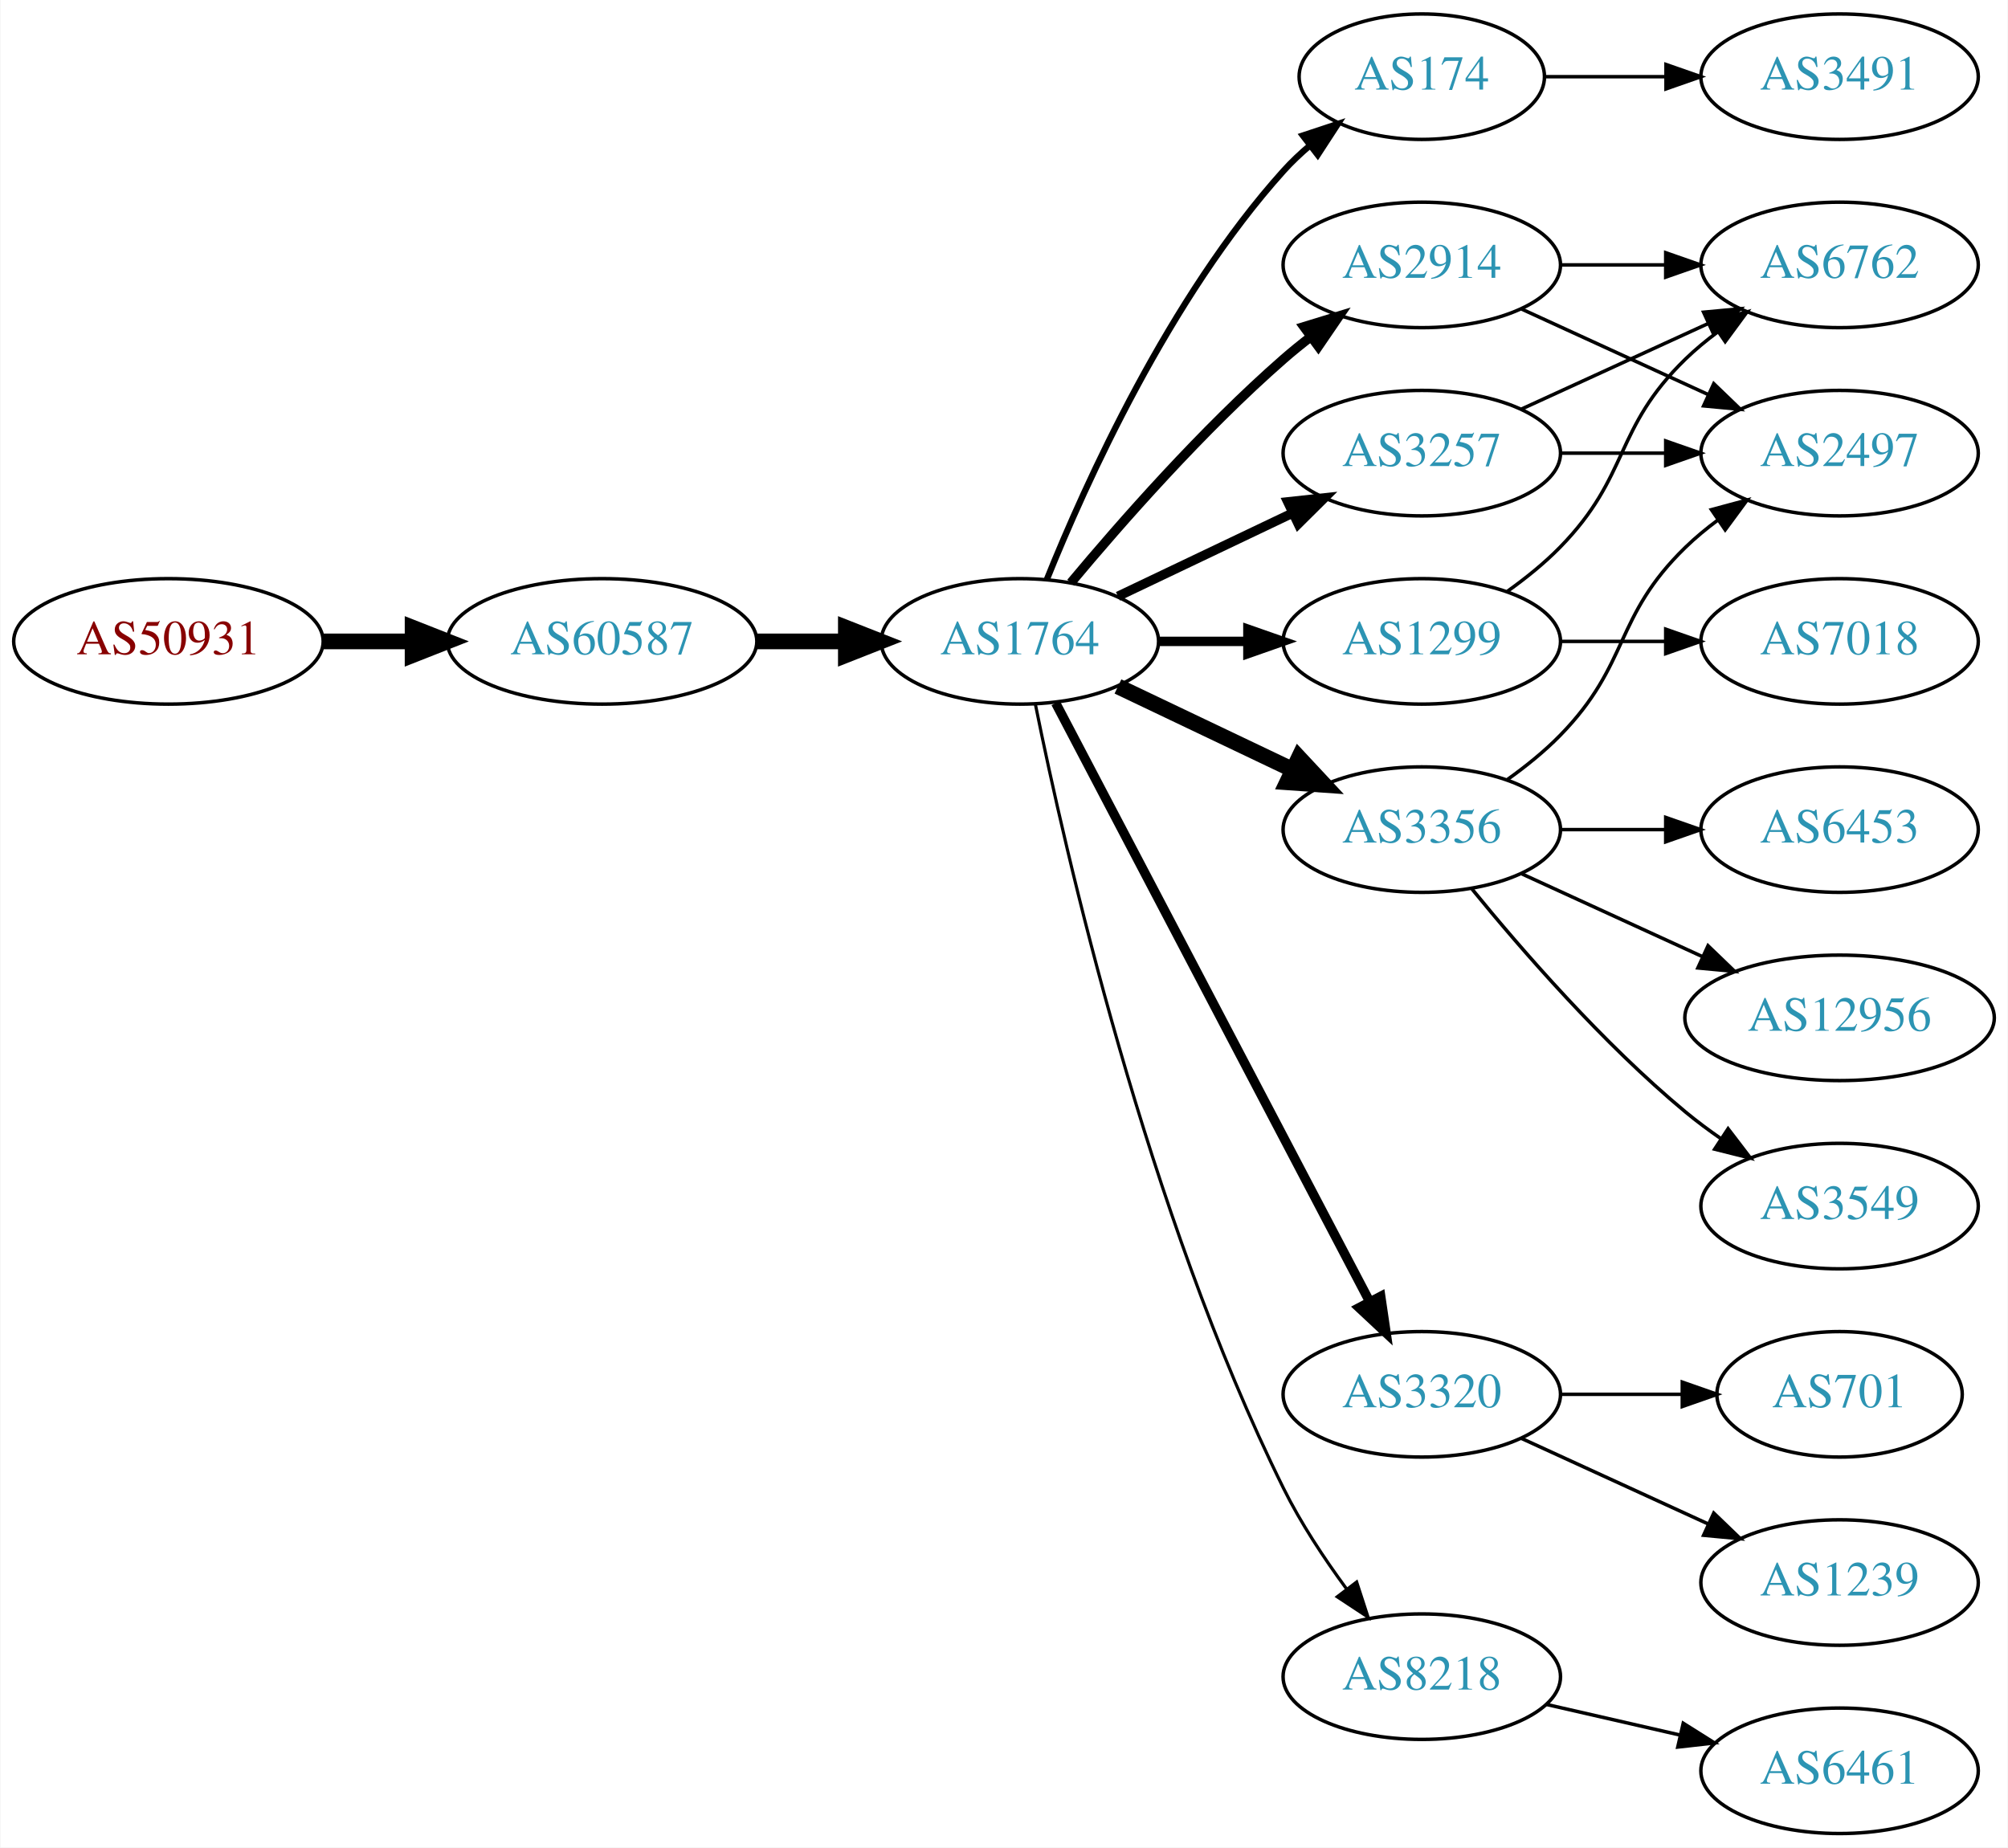
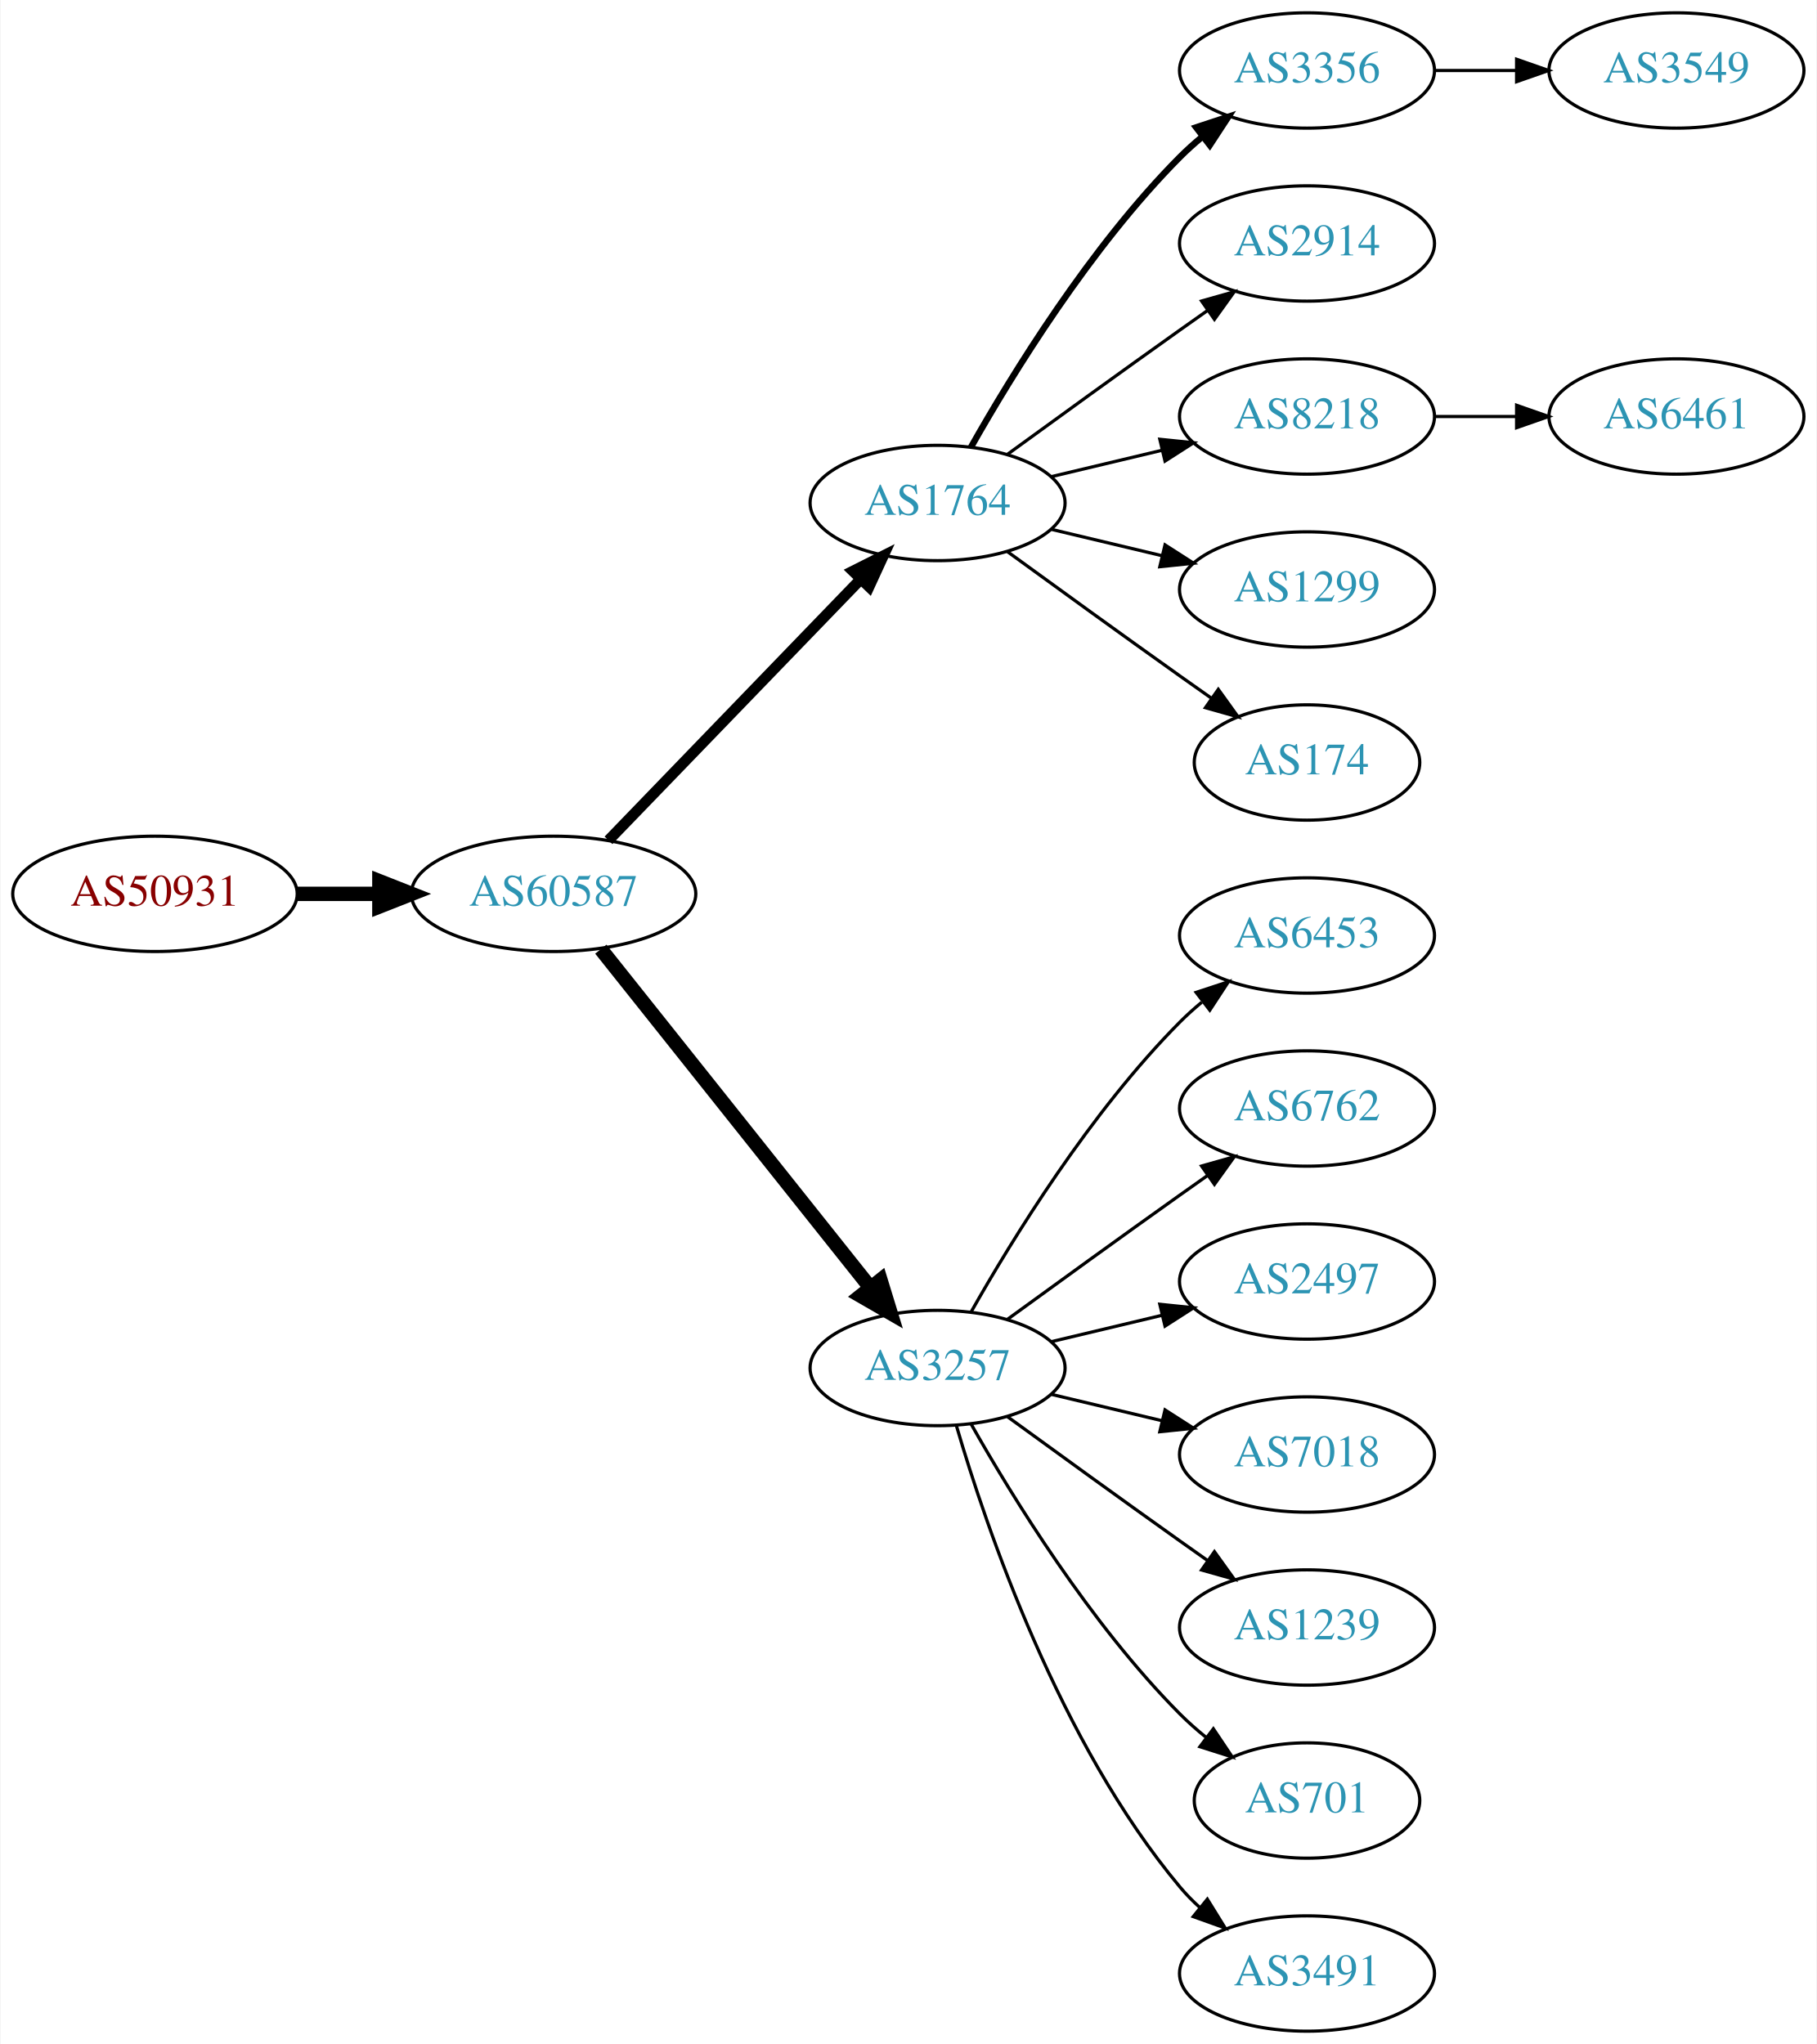
- <svg xmlns="http://www.w3.org/2000/svg" xmlns:xlink="http://www.w3.org/1999/xlink" width="576pt" height="530pt" viewBox="0.00 0.00 575.76 530.00">
-   <g id="graph0" class="graph" transform="scale(1 1) rotate(0) translate(4 526)">
-     <polygon fill="white" stroke="none" points="-4,4 -4,-526 571.762,-526 571.762,4 -4,4" />
+ <svg xmlns="http://www.w3.org/2000/svg" xmlns:xlink="http://www.w3.org/1999/xlink" width="567pt" height="638pt" viewBox="0.00 0.00 566.66 638.00">
+   <g id="graph0" class="graph" transform="scale(1 1) rotate(0) translate(4 634)">
+     <polygon fill="white" stroke="none" points="-4,4 -4,-634 562.663,-634 562.663,4 -4,4" />
    <g id="node1" class="node">
      <g id="a_node1">
        <a xlink:href="/asn/50931" xlink:title="AS50931 ~ Stadtgemeinde WEIZ [AT]">
-           <ellipse fill="#ffffff" stroke="black" cx="44.196" cy="-342" rx="44.393" ry="18" />
-           <text text-anchor="middle" x="44.196" y="-338.3" font-family="Times,serif" font-size="14.00" fill="#880000">AS50931</text>
+           <ellipse fill="#ffffff" stroke="black" cx="44.196" cy="-355" rx="44.393" ry="18" />
+           <text text-anchor="middle" x="44.196" y="-351.3" font-family="Times,serif" font-size="14.00" fill="#880000">AS50931</text>
        </a>
      </g>
    </g>
    <g id="node2" class="node">
      <g id="a_node2">
        <a xlink:href="/asn/60587" xlink:title="AS60587 ~ XINON GmbH [AT]">
-           <ellipse fill="#ffffff" stroke="black" cx="168.588" cy="-342" rx="44.393" ry="18" />
-           <text text-anchor="middle" x="168.588" y="-338.3" font-family="Times,serif" font-size="14.00" fill="#2c94b3">AS60587</text>
+           <ellipse fill="#ffffff" stroke="black" cx="168.588" cy="-355" rx="44.393" ry="18" />
+           <text text-anchor="middle" x="168.588" y="-351.3" font-family="Times,serif" font-size="14.00" fill="#2c94b3">AS60587</text>
        </a>
      </g>
    </g>
    <g id="edge1" class="edge">
-       <path fill="none" stroke="black" stroke-width="4.5" d="M88.692,-342C96.898,-342 105.569,-342 114.041,-342" />
-       <polygon fill="black" stroke="black" stroke-width="4.5" points="114.233,-345.938 124.233,-342 114.233,-338.063 114.233,-345.938" />
+       <path fill="none" stroke="black" stroke-width="4.5" d="M88.692,-355C96.898,-355 105.569,-355 114.041,-355" />
+       <polygon fill="black" stroke="black" stroke-width="4.5" points="114.233,-358.938 124.233,-355 114.233,-351.063 114.233,-358.938" />
    </g>
    <g id="node3" class="node">
      <g id="a_node3">
        <a xlink:href="/asn/1764" xlink:title="AS1764 ~ NEXTLAYER-AS [AT]">
-           <ellipse fill="#ffffff" stroke="black" cx="288.431" cy="-342" rx="39.794" ry="18" />
-           <text text-anchor="middle" x="288.431" y="-338.3" font-family="Times,serif" font-size="14.00" fill="#2c94b3">AS1764</text>
+           <ellipse fill="#ffffff" stroke="black" cx="288.431" cy="-477" rx="39.794" ry="18" />
+           <text text-anchor="middle" x="288.431" y="-473.3" font-family="Times,serif" font-size="14.00" fill="#2c94b3">AS1764</text>
        </a>
      </g>
    </g>
    <g id="edge2" class="edge">
-       <path fill="none" stroke="black" stroke-width="4.5" d="M212.799,-342C221.112,-342 229.875,-342 238.357,-342" />
-       <polygon fill="black" stroke="black" stroke-width="4.5" points="238.516,-345.938 248.516,-342 238.516,-338.063 238.516,-345.938" />
+       <path fill="none" stroke="black" stroke-width="3.375" d="M185.727,-371.708C206.09,-392.789 241.243,-429.183 264.418,-453.175" />
+       <polygon fill="black" stroke="black" stroke-width="3.375" points="262.022,-455.733 271.487,-460.494 267.057,-450.87 262.022,-455.733" />
    </g>
    <g id="node4" class="node">
      <g id="a_node4">
-         <a xlink:href="/asn/174" xlink:title="AS174 ~ Cogent Communications [US]">
-           <ellipse fill="#ffffff" stroke="black" cx="403.724" cy="-504" rx="35.194" ry="18" />
-           <text text-anchor="middle" x="403.724" y="-500.3" font-family="Times,serif" font-size="14.00" fill="#2c94b3">AS174</text>
+         <a xlink:href="/asn/3257" xlink:title="AS3257 ~ GTT [DE]">
+           <ellipse fill="#ffffff" stroke="black" cx="288.431" cy="-207" rx="39.794" ry="18" />
+           <text text-anchor="middle" x="288.431" y="-203.3" font-family="Times,serif" font-size="14.00" fill="#2c94b3">AS3257</text>
        </a>
      </g>
    </g>
    <g id="edge3" class="edge">
-       <path fill="none" stroke="black" stroke-width="1.8" d="M296.179,-359.787C307.23,-387.243 331.283,-440.578 364.077,-477 366.393,-479.572 368.998,-482.03 371.733,-484.343" />
-       <polygon fill="black" stroke="black" stroke-width="1.8" points="369.599,-487.117 379.656,-490.448 373.871,-481.572 369.599,-487.117" />
+       <path fill="none" stroke="black" stroke-width="4.5" d="M183.337,-337.733C204.093,-311.666 243.538,-262.126 267.462,-232.079" />
+       <polygon fill="black" stroke="black" stroke-width="4.5" points="270.621,-234.433 273.77,-224.157 264.46,-229.528 270.621,-234.433" />
    </g>
    <g id="node5" class="node">
      <g id="a_node5">
-         <a xlink:href="/asn/3257" xlink:title="AS3257 ~ GTT [DE]">
-           <ellipse fill="#ffffff" stroke="black" cx="403.724" cy="-396" rx="39.794" ry="18" />
-           <text text-anchor="middle" x="403.724" y="-392.3" font-family="Times,serif" font-size="14.00" fill="#2c94b3">AS3257</text>
+         <a xlink:href="/asn/3356" xlink:title="AS3356 ~ Level 3 Parent, LLC [US]">
+           <ellipse fill="#ffffff" stroke="black" cx="403.724" cy="-612" rx="39.794" ry="18" />
+           <text text-anchor="middle" x="403.724" y="-608.3" font-family="Times,serif" font-size="14.00" fill="#2c94b3">AS3356</text>
        </a>
      </g>
    </g>
    <g id="edge4" class="edge">
-       <path fill="none" stroke="black" stroke-width="2.7" d="M316.567,-354.934C331.561,-362.081 350.382,-371.052 366.605,-378.785" />
-       <polygon fill="black" stroke="black" stroke-width="2.7" points="365.276,-382.028 375.809,-383.171 368.288,-375.709 365.276,-382.028" />
+       <path fill="none" stroke="black" stroke-width="2" d="M298.891,-494.49C311.672,-517.096 336.105,-556.886 364.077,-585 366.188,-587.121 368.484,-589.188 370.87,-591.171" />
+       <polygon fill="black" stroke="black" stroke-width="2" points="369.122,-594.242 379.185,-597.556 373.385,-588.69 369.122,-594.242" />
    </g>
    <g id="node6" class="node">
      <g id="a_node6">
        <a xlink:href="/asn/2914" xlink:title="AS2914 ~ NTT America, Inc. [US]">
-           <ellipse fill="#ffffff" stroke="black" cx="403.724" cy="-450" rx="39.794" ry="18" />
-           <text text-anchor="middle" x="403.724" y="-446.3" font-family="Times,serif" font-size="14.00" fill="#2c94b3">AS2914</text>
+           <ellipse fill="#ffffff" stroke="black" cx="403.724" cy="-558" rx="39.794" ry="18" />
+           <text text-anchor="middle" x="403.724" y="-554.3" font-family="Times,serif" font-size="14.00" fill="#2c94b3">AS2914</text>
        </a>
      </g>
    </g>
    <g id="edge5" class="edge">
-       <path fill="none" stroke="black" stroke-width="2.7" d="M303.061,-358.817C317.343,-375.929 340.89,-402.745 364.077,-423 366.543,-425.154 369.182,-427.294 371.879,-429.372" />
-       <polygon fill="black" stroke="black" stroke-width="2.7" points="369.904,-432.264 380.033,-435.37 374.052,-426.625 369.904,-432.264" />
+       <path fill="none" stroke="black" d="M310.279,-492.222C325.213,-503.091 345.827,-518.025 364.077,-531 366.898,-533.005 369.841,-535.085 372.789,-537.159" />
+       <polygon fill="black" stroke="black" points="370.816,-540.05 381.013,-542.926 374.835,-534.319 370.816,-540.05" />
    </g>
    <g id="node7" class="node">
      <g id="a_node7">
-         <a xlink:href="/asn/1299" xlink:title="AS1299 ~ Telia Carrier [EU]">
-           <ellipse fill="#ffffff" stroke="black" cx="403.724" cy="-342" rx="39.794" ry="18" />
-           <text text-anchor="middle" x="403.724" y="-338.3" font-family="Times,serif" font-size="14.00" fill="#2c94b3">AS1299</text>
+         <a xlink:href="/asn/8218" xlink:title="AS8218 ~ legacy Neotelecoms [FR]">
+           <ellipse fill="#ffffff" stroke="black" cx="403.724" cy="-504" rx="39.794" ry="18" />
+           <text text-anchor="middle" x="403.724" y="-500.3" font-family="Times,serif" font-size="14.00" fill="#2c94b3">AS8218</text>
        </a>
      </g>
    </g>
    <g id="edge6" class="edge">
-       <path fill="none" stroke="black" stroke-width="2.7" d="M328.103,-342C336.306,-342 345.07,-342 353.602,-342" />
-       <polygon fill="black" stroke="black" stroke-width="2.7" points="353.841,-345.5 363.841,-342 353.841,-338.5 353.841,-345.5" />
+       <path fill="none" stroke="black" d="M324.038,-485.248C334.909,-487.838 347.064,-490.735 358.506,-493.462" />
+       <polygon fill="black" stroke="black" points="357.789,-496.889 368.328,-495.803 359.412,-490.08 357.789,-496.889" />
    </g>
    <g id="node8" class="node">
      <g id="a_node8">
-         <a xlink:href="/asn/3356" xlink:title="AS3356 ~ Level 3 Parent, LLC [US]">
-           <ellipse fill="#ffffff" stroke="black" cx="403.724" cy="-288" rx="39.794" ry="18" />
-           <text text-anchor="middle" x="403.724" y="-284.3" font-family="Times,serif" font-size="14.00" fill="#2c94b3">AS3356</text>
+         <a xlink:href="/asn/1299" xlink:title="AS1299 ~ Telia Carrier [EU]">
+           <ellipse fill="#ffffff" stroke="black" cx="403.724" cy="-450" rx="39.794" ry="18" />
+           <text text-anchor="middle" x="403.724" y="-446.3" font-family="Times,serif" font-size="14.00" fill="#2c94b3">AS1299</text>
        </a>
      </g>
    </g>
    <g id="edge7" class="edge">
-       <path fill="none" stroke="black" stroke-width="4.5" d="M316.567,-329.066C331.561,-321.919 350.382,-312.948 366.605,-305.215" />
-       <polygon fill="black" stroke="black" stroke-width="4.5" points="368.476,-308.686 375.809,-300.829 365.087,-301.577 368.476,-308.686" />
+       <path fill="none" stroke="black" d="M324.038,-468.752C334.909,-466.162 347.064,-463.265 358.506,-460.538" />
+       <polygon fill="black" stroke="black" points="359.412,-463.92 368.328,-458.197 357.789,-457.111 359.412,-463.92" />
    </g>
    <g id="node9" class="node">
      <g id="a_node9">
-         <a xlink:href="/asn/3320" xlink:title="AS3320 ~ DTAG [DE]">
-           <ellipse fill="#ffffff" stroke="black" cx="403.724" cy="-126" rx="39.794" ry="18" />
-           <text text-anchor="middle" x="403.724" y="-122.3" font-family="Times,serif" font-size="14.00" fill="#2c94b3">AS3320</text>
+         <a xlink:href="/asn/174" xlink:title="AS174 ~ Cogent Communications [US]">
+           <ellipse fill="#ffffff" stroke="black" cx="403.724" cy="-396" rx="35.194" ry="18" />
+           <text text-anchor="middle" x="403.724" y="-392.3" font-family="Times,serif" font-size="14.00" fill="#2c94b3">AS174</text>
        </a>
      </g>
    </g>
    <g id="edge8" class="edge">
-       <path fill="none" stroke="black" stroke-width="2.7" d="M298.702,-324.324C318.544,-286.495 365.221,-197.501 388.708,-152.722" />
-       <polygon fill="black" stroke="black" stroke-width="2.7" points="391.938,-154.099 393.483,-143.617 385.739,-150.848 391.938,-154.099" />
-     </g>
-     <g id="node10" class="node">
-       <g id="a_node10">
-         <a xlink:href="/asn/8218" xlink:title="AS8218 ~ legacy Neotelecoms [FR]">
-           <ellipse fill="#ffffff" stroke="black" cx="403.724" cy="-45" rx="39.794" ry="18" />
-           <text text-anchor="middle" x="403.724" y="-41.3" font-family="Times,serif" font-size="14.00" fill="#2c94b3">AS8218</text>
-         </a>
-       </g>
-     </g>
-     <g id="edge9" class="edge">
-       <path fill="none" stroke="black" stroke-width="0.9" d="M292.9,-323.871C301.269,-282.444 324.825,-178.304 364.077,-99 368.987,-89.081 375.649,-79.008 382.058,-70.29" />
-       <polygon fill="black" stroke="black" stroke-width="0.9" points="385.036,-72.157 388.31,-62.081 379.467,-67.916 385.036,-72.157" />
+       <path fill="none" stroke="black" d="M310.279,-461.778C325.213,-450.909 345.827,-435.975 364.077,-423 367.288,-420.718 370.657,-418.339 374.011,-415.982" />
+       <polygon fill="black" stroke="black" points="376.039,-418.834 382.222,-410.23 372.023,-413.101 376.039,-418.834" />
    </g>
    <g id="node11" class="node">
      <g id="a_node11">
-         <a xlink:href="/asn/3491" xlink:title="AS3491 ~ PCCW Global, Inc. [US]">
-           <ellipse fill="#ffffff" stroke="black" cx="523.566" cy="-504" rx="39.794" ry="18" />
-           <text text-anchor="middle" x="523.566" y="-500.3" font-family="Times,serif" font-size="14.00" fill="#2c94b3">AS3491</text>
+         <a xlink:href="/asn/6453" xlink:title="AS6453 ~ TATA COMMUNICATIONS (AMERICA) INC [US]">
+           <ellipse fill="#ffffff" stroke="black" cx="403.724" cy="-342" rx="39.794" ry="18" />
+           <text text-anchor="middle" x="403.724" y="-338.3" font-family="Times,serif" font-size="14.00" fill="#2c94b3">AS6453</text>
        </a>
      </g>
    </g>
    <g id="edge10" class="edge">
-       <path fill="none" stroke="black" d="M439.125,-504C449.949,-504 462.117,-504 473.744,-504" />
-       <polygon fill="black" stroke="black" points="473.775,-507.5 483.775,-504 473.775,-500.5 473.775,-507.5" />
+       <path fill="none" stroke="black" d="M298.891,-224.49C311.672,-247.096 336.105,-286.886 364.077,-315 366.188,-317.121 368.484,-319.188 370.87,-321.171" />
+       <polygon fill="black" stroke="black" points="369.122,-324.242 379.185,-327.556 373.385,-318.69 369.122,-324.242" />
    </g>
    <g id="node12" class="node">
      <g id="a_node12">
        <a xlink:href="/asn/6762" xlink:title="AS6762 ~ TELECOM ITALIA SPARKLE S.p.A. [IT]">
-           <ellipse fill="#ffffff" stroke="black" cx="523.566" cy="-450" rx="39.794" ry="18" />
-           <text text-anchor="middle" x="523.566" y="-446.3" font-family="Times,serif" font-size="14.00" fill="#2c94b3">AS6762</text>
+           <ellipse fill="#ffffff" stroke="black" cx="403.724" cy="-288" rx="39.794" ry="18" />
+           <text text-anchor="middle" x="403.724" y="-284.3" font-family="Times,serif" font-size="14.00" fill="#2c94b3">AS6762</text>
        </a>
      </g>
    </g>
    <g id="edge11" class="edge">
-       <path fill="none" stroke="black" d="M432.353,-408.661C448.31,-415.973 468.58,-425.261 485.863,-433.181" />
-       <polygon fill="black" stroke="black" points="484.562,-436.435 495.111,-437.419 487.478,-430.071 484.562,-436.435" />
+       <path fill="none" stroke="black" d="M310.279,-222.222C325.213,-233.091 345.827,-248.025 364.077,-261 366.898,-263.005 369.841,-265.085 372.789,-267.159" />
+       <polygon fill="black" stroke="black" points="370.816,-270.05 381.013,-272.926 374.835,-264.319 370.816,-270.05" />
    </g>
    <g id="node13" class="node">
      <g id="a_node13">
        <a xlink:href="/asn/2497" xlink:title="AS2497 ~ Internet Initiative Japan Inc. [JP]">
-           <ellipse fill="#ffffff" stroke="black" cx="523.566" cy="-396" rx="39.794" ry="18" />
-           <text text-anchor="middle" x="523.566" y="-392.3" font-family="Times,serif" font-size="14.00" fill="#2c94b3">AS2497</text>
+           <ellipse fill="#ffffff" stroke="black" cx="403.724" cy="-234" rx="39.794" ry="18" />
+           <text text-anchor="middle" x="403.724" y="-230.3" font-family="Times,serif" font-size="14.00" fill="#2c94b3">AS2497</text>
        </a>
      </g>
    </g>
    <g id="edge12" class="edge">
-       <path fill="none" stroke="black" d="M443.636,-396C453.19,-396 463.539,-396 473.502,-396" />
-       <polygon fill="black" stroke="black" points="473.695,-399.5 483.695,-396 473.694,-392.5 473.695,-399.5" />
+       <path fill="none" stroke="black" d="M324.038,-215.248C334.909,-217.838 347.064,-220.735 358.506,-223.462" />
+       <polygon fill="black" stroke="black" points="357.789,-226.889 368.328,-225.803 359.412,-220.08 357.789,-226.889" />
+     </g>
+     <g id="node14" class="node">
+       <g id="a_node14">
+         <a xlink:href="/asn/7018" xlink:title="AS7018 ~ AT&amp;T Services, Inc. [US]">
+           <ellipse fill="#ffffff" stroke="black" cx="403.724" cy="-180" rx="39.794" ry="18" />
+           <text text-anchor="middle" x="403.724" y="-176.3" font-family="Times,serif" font-size="14.00" fill="#2c94b3">AS7018</text>
+         </a>
+       </g>
+     </g>
+     <g id="edge13" class="edge">
+       <path fill="none" stroke="black" d="M324.038,-198.752C334.909,-196.162 347.064,-193.265 358.506,-190.538" />
+       <polygon fill="black" stroke="black" points="359.412,-193.92 368.328,-188.197 357.789,-187.111 359.412,-193.92" />
+     </g>
+     <g id="node15" class="node">
+       <g id="a_node15">
+         <a xlink:href="/asn/1239" xlink:title="AS1239 ~ Sprint [US]">
+           <ellipse fill="#ffffff" stroke="black" cx="403.724" cy="-126" rx="39.794" ry="18" />
+           <text text-anchor="middle" x="403.724" y="-122.3" font-family="Times,serif" font-size="14.00" fill="#2c94b3">AS1239</text>
+         </a>
+       </g>
    </g>
    <g id="edge14" class="edge">
-       <path fill="none" stroke="black" d="M443.636,-450C453.19,-450 463.539,-450 473.502,-450" />
-       <polygon fill="black" stroke="black" points="473.695,-453.5 483.695,-450 473.694,-446.5 473.695,-453.5" />
-     </g>
-     <g id="edge13" class="edge">
-       <path fill="none" stroke="black" d="M432.353,-437.339C448.31,-430.027 468.58,-420.739 485.863,-412.819" />
-       <polygon fill="black" stroke="black" points="487.478,-415.929 495.111,-408.581 484.562,-409.565 487.478,-415.929" />
-     </g>
-     <g id="edge20" class="edge">
-       <path fill="none" stroke="black" d="M428.318,-356.389C433.574,-360.148 438.906,-364.437 443.37,-369 463.543,-389.617 458.677,-402.906 479.37,-423 482.215,-425.763 485.389,-428.386 488.689,-430.834" />
-       <polygon fill="black" stroke="black" points="486.806,-433.786 497.037,-436.538 490.755,-428.006 486.806,-433.786" />
+       <path fill="none" stroke="black" d="M310.279,-191.778C325.213,-180.909 345.827,-165.975 364.077,-153 366.898,-150.995 369.841,-148.915 372.789,-146.841" />
+       <polygon fill="black" stroke="black" points="374.835,-149.681 381.013,-141.074 370.816,-143.95 374.835,-149.681" />
+     </g>
+     <g id="node16" class="node">
+       <g id="a_node16">
+         <a xlink:href="/asn/701" xlink:title="AS701 ~ UUNET [US]">
+           <ellipse fill="#ffffff" stroke="black" cx="403.724" cy="-72" rx="35.194" ry="18" />
+           <text text-anchor="middle" x="403.724" y="-68.3" font-family="Times,serif" font-size="14.00" fill="#2c94b3">AS701</text>
+         </a>
+       </g>
+     </g>
+     <g id="edge15" class="edge">
+       <path fill="none" stroke="black" d="M298.891,-189.51C311.672,-166.904 336.105,-127.114 364.077,-99 366.578,-96.487 369.338,-94.052 372.199,-91.739" />
+       <polygon fill="black" stroke="black" points="374.5,-94.389 380.396,-85.587 370.298,-88.79 374.5,-94.389" />
    </g>
    <g id="node17" class="node">
      <g id="a_node17">
-         <a xlink:href="/asn/7018" xlink:title="AS7018 ~ AT&amp;T Services, Inc. [US]">
-           <ellipse fill="#ffffff" stroke="black" cx="523.566" cy="-342" rx="39.794" ry="18" />
-           <text text-anchor="middle" x="523.566" y="-338.3" font-family="Times,serif" font-size="14.00" fill="#2c94b3">AS7018</text>
-         </a>
-       </g>
-     </g>
-     <g id="edge19" class="edge">
-       <path fill="none" stroke="black" d="M443.636,-342C453.19,-342 463.539,-342 473.502,-342" />
-       <polygon fill="black" stroke="black" points="473.695,-345.5 483.695,-342 473.694,-338.5 473.695,-345.5" />
-     </g>
-     <g id="edge15" class="edge">
-       <path fill="none" stroke="black" d="M428.318,-302.389C433.574,-306.148 438.906,-310.437 443.37,-315 463.543,-335.617 458.677,-348.906 479.37,-369 482.215,-371.763 485.389,-374.386 488.689,-376.834" />
-       <polygon fill="black" stroke="black" points="486.806,-379.786 497.037,-382.538 490.755,-374.006 486.806,-379.786" />
-     </g>
-     <g id="node14" class="node">
-       <g id="a_node14">
-         <a xlink:href="/asn/6453" xlink:title="AS6453 ~ TATA COMMUNICATIONS (AMERICA) INC [US]">
-           <ellipse fill="#ffffff" stroke="black" cx="523.566" cy="-288" rx="39.794" ry="18" />
-           <text text-anchor="middle" x="523.566" y="-284.3" font-family="Times,serif" font-size="14.00" fill="#2c94b3">AS6453</text>
+         <a xlink:href="/asn/3491" xlink:title="AS3491 ~ PCCW Global, Inc. [US]">
+           <ellipse fill="#ffffff" stroke="black" cx="403.724" cy="-18" rx="39.794" ry="18" />
+           <text text-anchor="middle" x="403.724" y="-14.3" font-family="Times,serif" font-size="14.00" fill="#2c94b3">AS3491</text>
        </a>
      </g>
    </g>
    <g id="edge16" class="edge">
-       <path fill="none" stroke="black" d="M443.636,-288C453.19,-288 463.539,-288 473.502,-288" />
-       <polygon fill="black" stroke="black" points="473.695,-291.5 483.695,-288 473.694,-284.5 473.695,-291.5" />
-     </g>
-     <g id="node15" class="node">
-       <g id="a_node15">
-         <a xlink:href="/asn/12956" xlink:title="AS12956 ~ TELXIUS [ES]">
-           <ellipse fill="#ffffff" stroke="black" cx="523.566" cy="-234" rx="44.393" ry="18" />
-           <text text-anchor="middle" x="523.566" y="-230.3" font-family="Times,serif" font-size="14.00" fill="#2c94b3">AS12956</text>
-         </a>
-       </g>
-     </g>
-     <g id="edge17" class="edge">
-       <path fill="none" stroke="black" d="M432.353,-275.339C447.85,-268.238 467.417,-259.272 484.364,-251.506" />
-       <polygon fill="black" stroke="black" points="485.833,-254.683 493.466,-247.335 482.917,-248.319 485.833,-254.683" />
-     </g>
-     <g id="node16" class="node">
-       <g id="a_node16">
+       <path fill="none" stroke="black" d="M294.305,-188.998C303.619,-157.156 326.435,-90.019 364.077,-45 365.948,-42.763 368.046,-40.626 370.272,-38.604" />
+       <polygon fill="black" stroke="black" points="372.619,-41.208 378.191,-32.196 368.216,-35.766 372.619,-41.208" />
+     </g>
+     <g id="node10" class="node">
+       <g id="a_node10">
        <a xlink:href="/asn/3549" xlink:title="AS3549 ~ Level 3 Parent, LLC [US]">
-           <ellipse fill="#ffffff" stroke="black" cx="523.566" cy="-180" rx="39.794" ry="18" />
-           <text text-anchor="middle" x="523.566" y="-176.3" font-family="Times,serif" font-size="14.00" fill="#2c94b3">AS3549</text>
-         </a>
-       </g>
-     </g>
-     <g id="edge18" class="edge">
-       <path fill="none" stroke="black" d="M418.143,-270.935C432.257,-253.625 455.672,-226.655 479.37,-207 482.587,-204.332 486.087,-201.73 489.658,-199.259" />
-       <polygon fill="black" stroke="black" points="491.581,-202.183 498.014,-193.764 487.735,-196.334 491.581,-202.183" />
+           <ellipse fill="#ffffff" stroke="black" cx="519.017" cy="-612" rx="39.794" ry="18" />
+           <text text-anchor="middle" x="519.017" y="-608.3" font-family="Times,serif" font-size="14.00" fill="#2c94b3">AS3549</text>
+         </a>
+       </g>
+     </g>
+     <g id="edge9" class="edge">
+       <path fill="none" stroke="black" d="M443.396,-612C451.599,-612 460.363,-612 468.895,-612" />
+       <polygon fill="black" stroke="black" points="469.134,-615.5 479.134,-612 469.134,-608.5 469.134,-615.5" />
    </g>
    <g id="node18" class="node">
      <g id="a_node18">
-         <a xlink:href="/asn/701" xlink:title="AS701 ~ UUNET [US]">
-           <ellipse fill="#ffffff" stroke="black" cx="523.566" cy="-126" rx="35.194" ry="18" />
-           <text text-anchor="middle" x="523.566" y="-122.3" font-family="Times,serif" font-size="14.00" fill="#2c94b3">AS701</text>
-         </a>
-       </g>
-     </g>
-     <g id="edge21" class="edge">
-       <path fill="none" stroke="black" d="M443.636,-126C454.723,-126 466.883,-126 478.265,-126" />
-       <polygon fill="black" stroke="black" points="478.447,-129.5 488.447,-126 478.447,-122.5 478.447,-129.5" />
-     </g>
-     <g id="node19" class="node">
-       <g id="a_node19">
-         <a xlink:href="/asn/1239" xlink:title="AS1239 ~ Sprint [US]">
-           <ellipse fill="#ffffff" stroke="black" cx="523.566" cy="-72" rx="39.794" ry="18" />
-           <text text-anchor="middle" x="523.566" y="-68.3" font-family="Times,serif" font-size="14.00" fill="#2c94b3">AS1239</text>
-         </a>
-       </g>
-     </g>
-     <g id="edge22" class="edge">
-       <path fill="none" stroke="black" d="M432.353,-113.339C448.31,-106.027 468.58,-96.739 485.863,-88.819" />
-       <polygon fill="black" stroke="black" points="487.478,-91.929 495.111,-84.581 484.562,-85.565 487.478,-91.929" />
-     </g>
-     <g id="node20" class="node">
-       <g id="a_node20">
        <a xlink:href="/asn/6461" xlink:title="AS6461 ~ Zayo Bandwidth [US]">
-           <ellipse fill="#ffffff" stroke="black" cx="523.566" cy="-18" rx="39.794" ry="18" />
-           <text text-anchor="middle" x="523.566" y="-14.3" font-family="Times,serif" font-size="14.00" fill="#2c94b3">AS6461</text>
-         </a>
-       </g>
-     </g>
-     <g id="edge23" class="edge">
-       <path fill="none" stroke="black" d="M439.443,-37.045C451.443,-34.296 465.064,-31.175 477.756,-28.267" />
-       <polygon fill="black" stroke="black" points="478.722,-31.636 487.688,-25.991 477.159,-24.813 478.722,-31.636" />
+           <ellipse fill="#ffffff" stroke="black" cx="519.017" cy="-504" rx="39.794" ry="18" />
+           <text text-anchor="middle" x="519.017" y="-500.3" font-family="Times,serif" font-size="14.00" fill="#2c94b3">AS6461</text>
+         </a>
+       </g>
+     </g>
+     <g id="edge17" class="edge">
+       <path fill="none" stroke="black" d="M443.396,-504C451.599,-504 460.363,-504 468.895,-504" />
+       <polygon fill="black" stroke="black" points="469.134,-507.5 479.134,-504 469.134,-500.5 469.134,-507.5" />
    </g>
  </g>
</svg>
